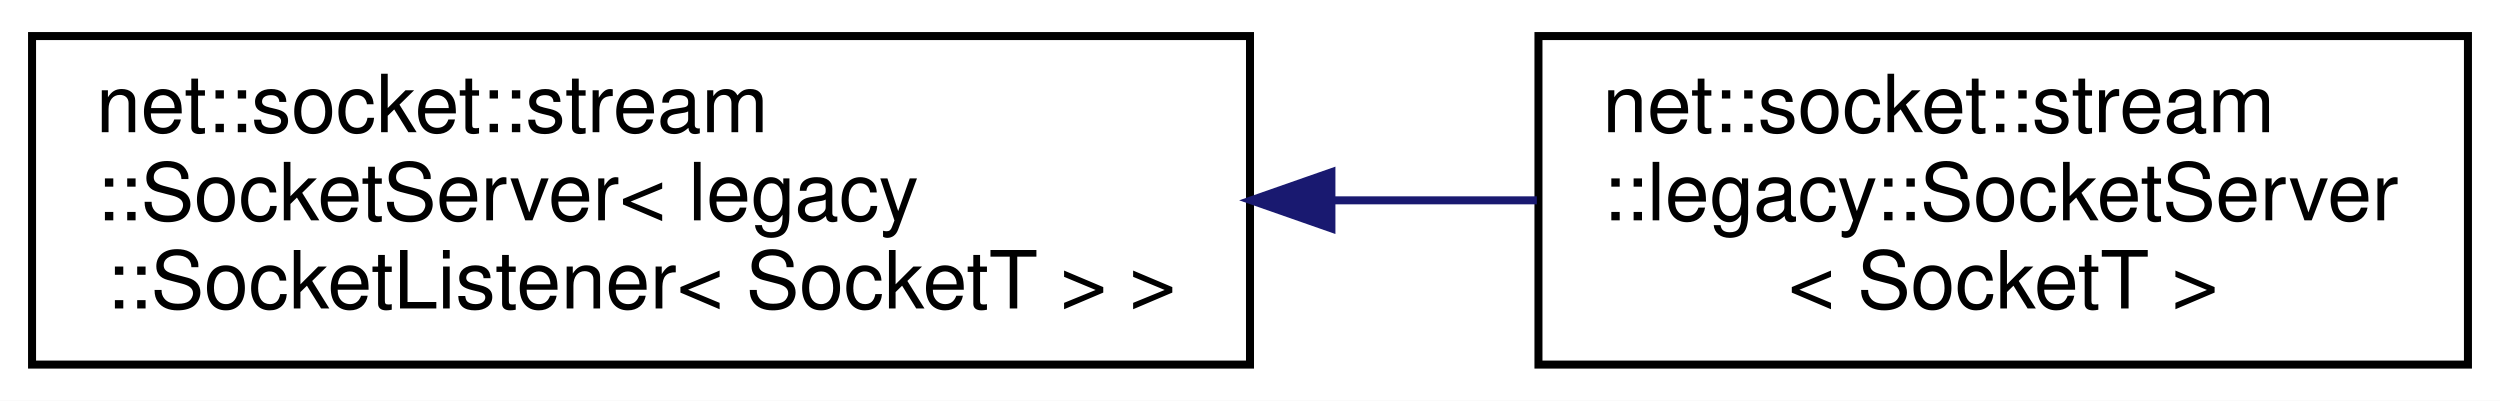
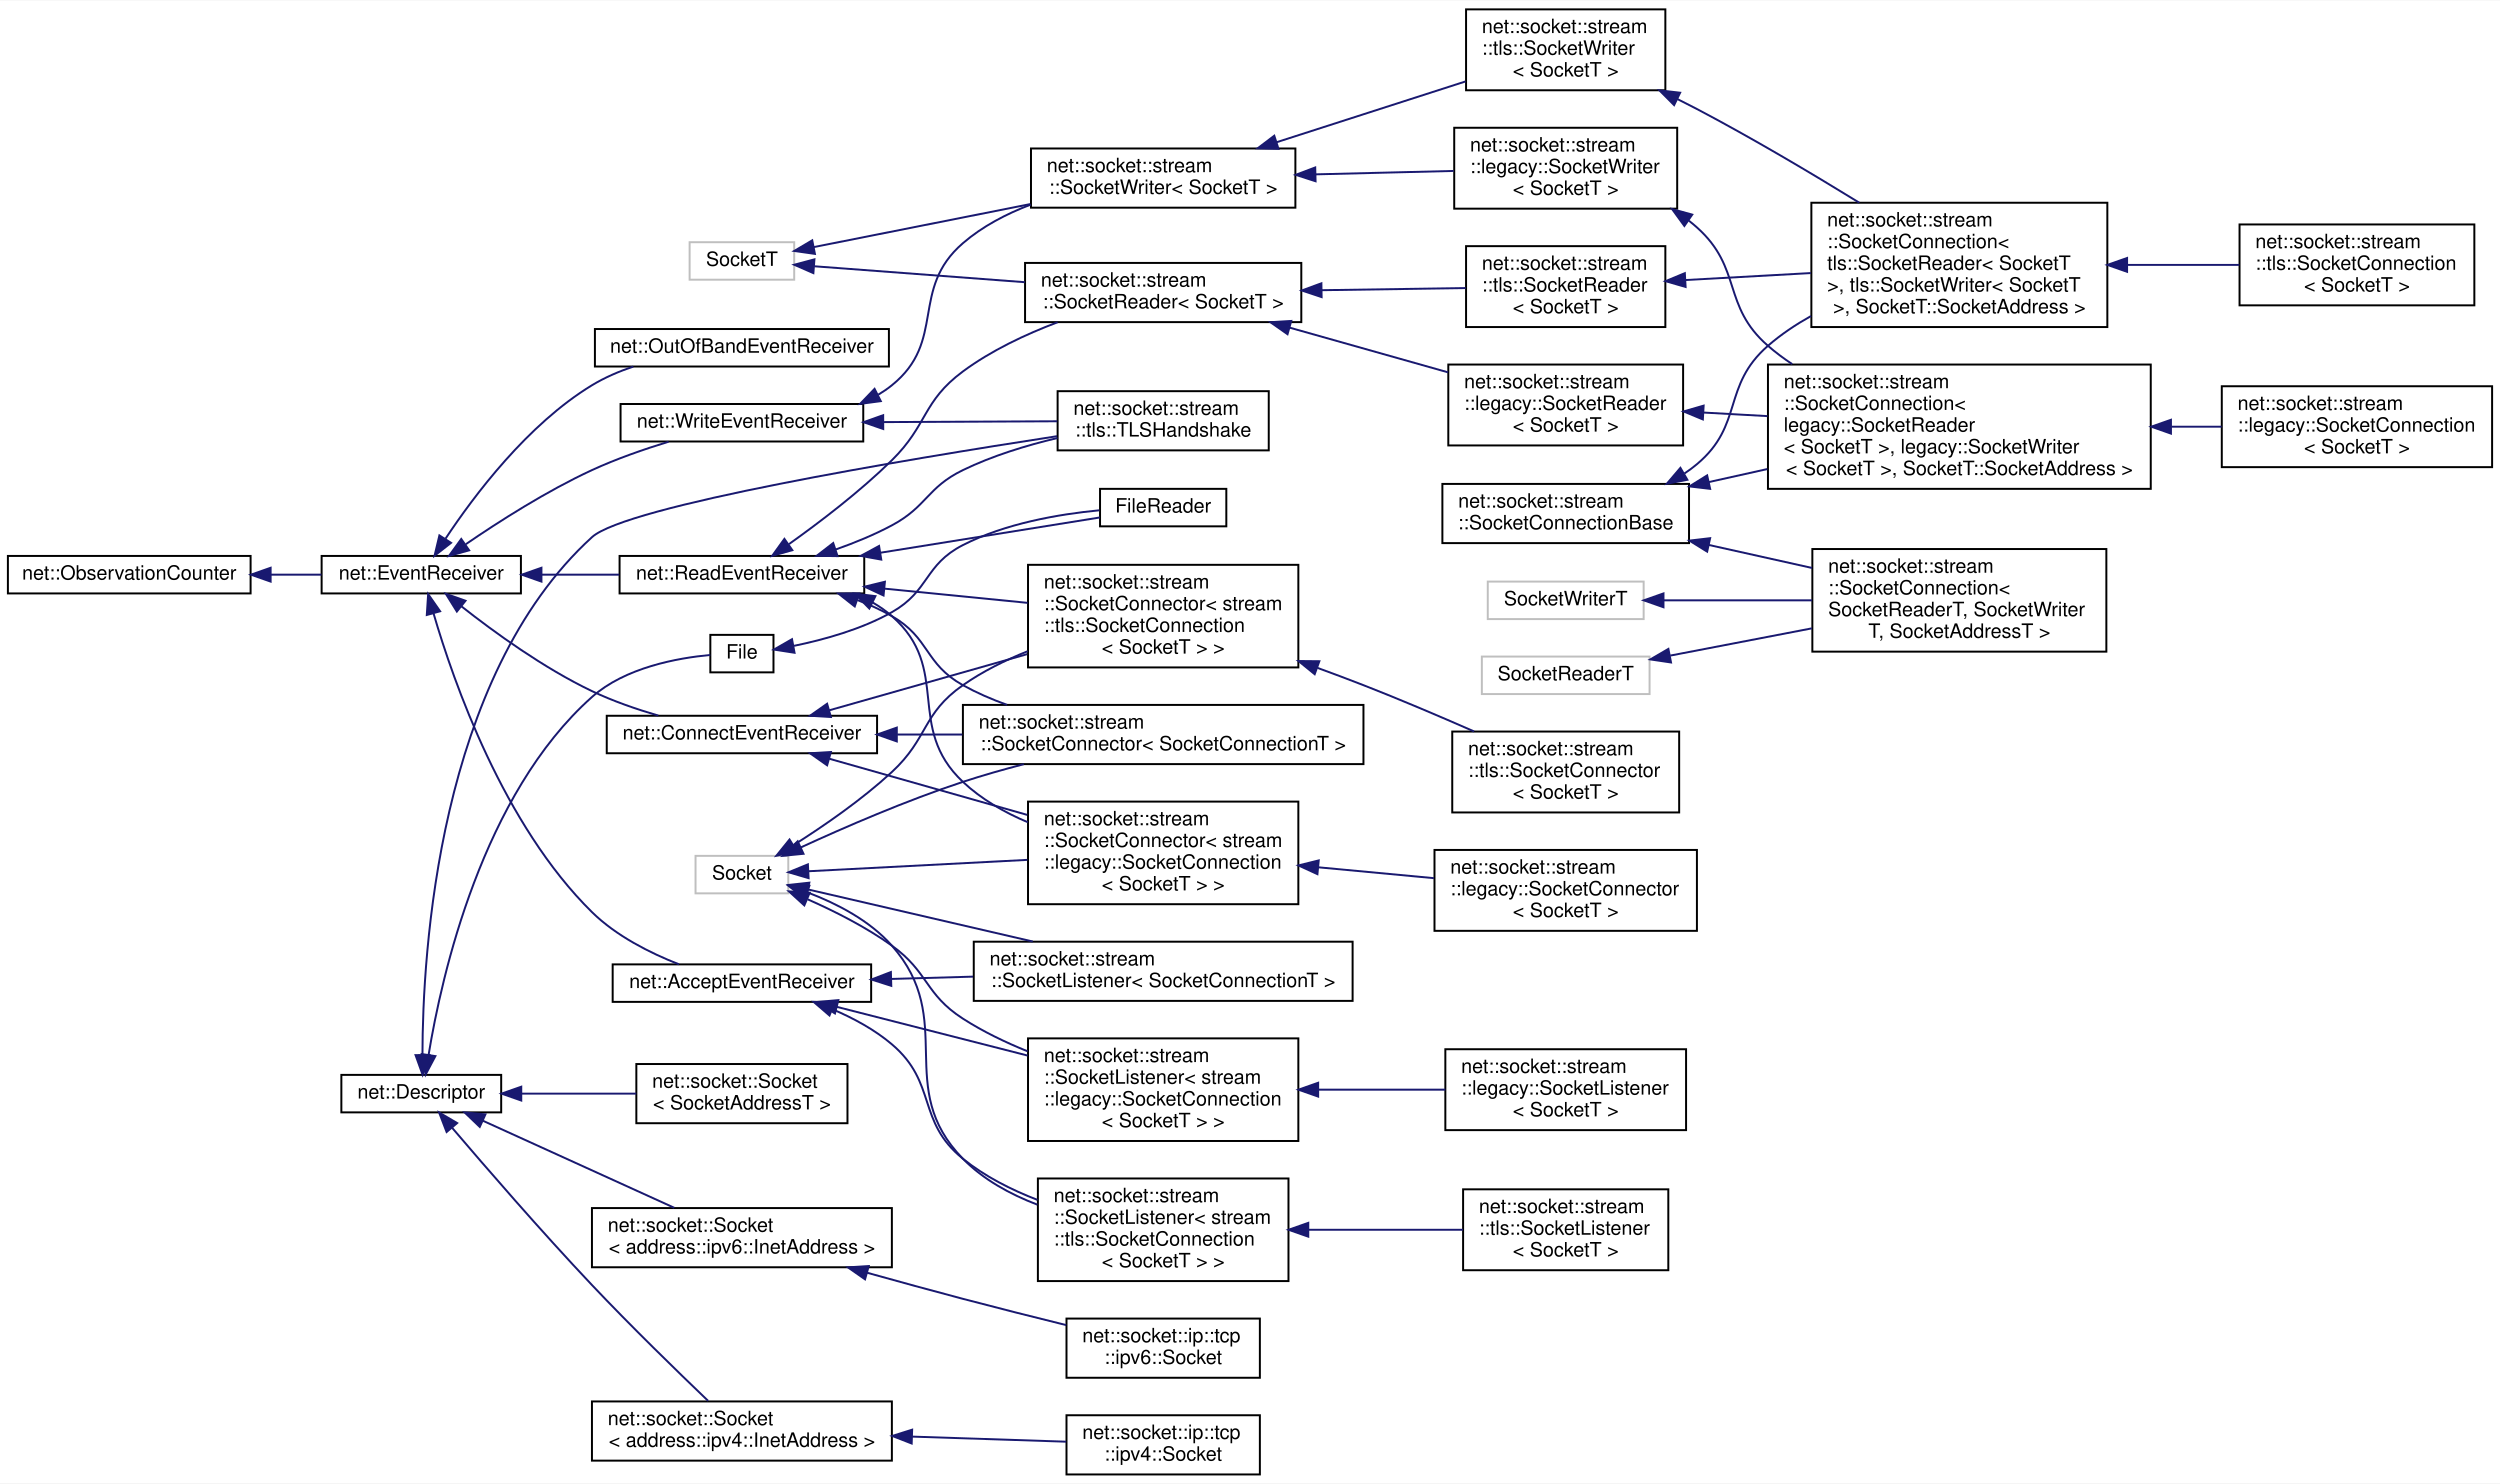
- <svg xmlns="http://www.w3.org/2000/svg" xmlns:xlink="http://www.w3.org/1999/xlink" width="312pt" height="50pt" viewBox="0.00 0.00 312.00 50.00">
-   <g id="graph0" class="graph" transform="scale(1 1) rotate(0) translate(4 46)">
-     <polygon fill="white" stroke="transparent" points="-4,4 -4,-46 308,-46 308,4 -4,4" />
+ <svg xmlns="http://www.w3.org/2000/svg" xmlns:xlink="http://www.w3.org/1999/xlink" width="1267pt" height="752pt" viewBox="0.00 0.00 1267.00 751.50">
+   <g id="graph0" class="graph" transform="scale(1 1) rotate(0) translate(4 747.5)">
+     <polygon fill="white" stroke="transparent" points="-4,4 -4,-747.5 1263,-747.5 1263,4 -4,4" />
    <g id="node1" class="node">
      <g id="a_node1">
-         <a xlink:href="classnet_1_1socket_1_1stream_1_1_socket_server.html" target="_top" xlink:title=" ">
-           <polygon fill="white" stroke="black" points="0,-0.5 0,-41.5 152,-41.5 152,-0.5 0,-0.5" />
-           <text text-anchor="start" x="8" y="-29.5" font-family="Helvetica,sans-Serif" font-size="10.00">net::socket::stream</text>
-           <text text-anchor="start" x="8" y="-18.5" font-family="Helvetica,sans-Serif" font-size="10.00">::SocketServer&lt; legacy</text>
-           <text text-anchor="middle" x="76" y="-7.5" font-family="Helvetica,sans-Serif" font-size="10.00">::SocketListener&lt; SocketT &gt; &gt;</text>
+         <a xlink:href="classnet_1_1_descriptor.html" target="_top" xlink:title=" ">
+           <polygon fill="white" stroke="black" points="169,-184 169,-203 250,-203 250,-184 169,-184" />
+           <text text-anchor="middle" x="209.5" y="-191" font-family="Helvetica,sans-Serif" font-size="10.00">net::Descriptor</text>
        </a>
      </g>
    </g>
    <g id="node2" class="node">
      <g id="a_node2">
-         <a xlink:href="classnet_1_1socket_1_1stream_1_1legacy_1_1_socket_server.html" target="_top" xlink:title=" ">
-           <polygon fill="white" stroke="black" points="188,-0.5 188,-41.5 304,-41.5 304,-0.5 188,-0.5" />
-           <text text-anchor="start" x="196" y="-29.5" font-family="Helvetica,sans-Serif" font-size="10.00">net::socket::stream</text>
-           <text text-anchor="start" x="196" y="-18.5" font-family="Helvetica,sans-Serif" font-size="10.00">::legacy::SocketServer</text>
-           <text text-anchor="middle" x="246" y="-7.5" font-family="Helvetica,sans-Serif" font-size="10.00">&lt; SocketT &gt;</text>
+         <a xlink:href="class_file.html" target="_top" xlink:title=" ">
+           <polygon fill="white" stroke="black" points="356,-407 356,-426 388,-426 388,-407 356,-407" />
+           <text text-anchor="middle" x="372" y="-414" font-family="Helvetica,sans-Serif" font-size="10.00">File</text>
        </a>
      </g>
    </g>
    <g id="edge1" class="edge">
-       <path fill="none" stroke="midnightblue" d="M162.29,-21C170.93,-21 179.56,-21 187.8,-21" />
-       <polygon fill="midnightblue" stroke="midnightblue" points="162.16,-17.5 152.16,-21 162.16,-24.5 162.16,-17.5" />
+       <path fill="none" stroke="midnightblue" d="M213.23,-213.24C219.83,-253.43 240.43,-345.08 296,-394.5 312.83,-409.47 339.37,-414.28 355.95,-415.81" />
+       <polygon fill="midnightblue" stroke="midnightblue" points="216.65,-212.51 211.69,-203.15 209.73,-213.56 216.65,-212.51" />
+     </g>
+     <g id="node4" class="node">
+       <g id="a_node4">
+         <a xlink:href="classnet_1_1socket_1_1_socket.html" target="_top" xlink:title=" ">
+           <polygon fill="white" stroke="black" points="318.5,-178.5 318.5,-208.5 425.5,-208.5 425.5,-178.5 318.5,-178.5" />
+           <text text-anchor="start" x="326.5" y="-196.5" font-family="Helvetica,sans-Serif" font-size="10.00">net::socket::Socket</text>
+           <text text-anchor="middle" x="372" y="-185.5" font-family="Helvetica,sans-Serif" font-size="10.00">&lt; SocketAddressT &gt;</text>
+         </a>
+       </g>
+     </g>
+     <g id="edge3" class="edge">
+       <path fill="none" stroke="midnightblue" d="M260.42,-193.5C278.85,-193.5 299.79,-193.5 318.46,-193.5" />
+       <polygon fill="midnightblue" stroke="midnightblue" points="260.17,-190 250.17,-193.5 260.17,-197 260.17,-190" />
+     </g>
+     <g id="node5" class="node">
+       <g id="a_node5">
+         <a xlink:href="classnet_1_1socket_1_1stream_1_1tls_1_1_t_l_s_handshake.html" target="_top" xlink:title=" ">
+           <polygon fill="white" stroke="black" points="532,-519.5 532,-549.5 639,-549.5 639,-519.5 532,-519.5" />
+           <text text-anchor="start" x="540" y="-537.5" font-family="Helvetica,sans-Serif" font-size="10.00">net::socket::stream</text>
+           <text text-anchor="middle" x="585.5" y="-526.5" font-family="Helvetica,sans-Serif" font-size="10.00">::tls::TLSHandshake</text>
+         </a>
+       </g>
+     </g>
+     <g id="edge4" class="edge">
+       <path fill="none" stroke="midnightblue" d="M210.1,-213.15C210.18,-264.64 217.96,-404.38 296,-475.5 313.29,-491.25 453.28,-514.63 531.72,-526.69" />
+       <polygon fill="midnightblue" stroke="midnightblue" points="213.6,-213.08 210.18,-203.05 206.6,-213.02 213.6,-213.08" />
+     </g>
+     <g id="node6" class="node">
+       <g id="a_node6">
+         <a xlink:href="classnet_1_1socket_1_1_socket.html" target="_top" xlink:title=" ">
+           <polygon fill="white" stroke="black" points="296,-7.5 296,-37.5 448,-37.5 448,-7.5 296,-7.5" />
+           <text text-anchor="start" x="304" y="-25.5" font-family="Helvetica,sans-Serif" font-size="10.00">net::socket::Socket</text>
+           <text text-anchor="middle" x="372" y="-14.5" font-family="Helvetica,sans-Serif" font-size="10.00">&lt; address::ipv4::InetAddress &gt;</text>
+         </a>
+       </g>
+     </g>
+     <g id="edge5" class="edge">
+       <path fill="none" stroke="midnightblue" d="M225.17,-176.14C241.92,-156.48 270.34,-123.64 296,-96.5 315.73,-75.63 339.47,-52.53 354.88,-37.78" />
+       <polygon fill="midnightblue" stroke="midnightblue" points="222.34,-174.05 218.54,-183.94 227.68,-178.58 222.34,-174.05" />
+     </g>
+     <g id="node8" class="node">
+       <g id="a_node8">
+         <a xlink:href="classnet_1_1socket_1_1_socket.html" target="_top" xlink:title=" ">
+           <polygon fill="white" stroke="black" points="296,-105.5 296,-135.5 448,-135.5 448,-105.5 296,-105.5" />
+           <text text-anchor="start" x="304" y="-123.5" font-family="Helvetica,sans-Serif" font-size="10.00">net::socket::Socket</text>
+           <text text-anchor="middle" x="372" y="-112.5" font-family="Helvetica,sans-Serif" font-size="10.00">&lt; address::ipv6::InetAddress &gt;</text>
+         </a>
+       </g>
+     </g>
+     <g id="edge7" class="edge">
+       <path fill="none" stroke="midnightblue" d="M240.67,-179.78C268.31,-167.21 309.15,-148.63 337.73,-135.63" />
+       <polygon fill="midnightblue" stroke="midnightblue" points="239.14,-176.63 231.48,-183.96 242.03,-183 239.14,-176.63" />
+     </g>
+     <g id="node3" class="node">
+       <g id="a_node3">
+         <a xlink:href="class_file_reader.html" target="_top" xlink:title=" ">
+           <polygon fill="white" stroke="black" points="553.5,-481 553.5,-500 617.5,-500 617.5,-481 553.5,-481" />
+           <text text-anchor="middle" x="585.5" y="-488" font-family="Helvetica,sans-Serif" font-size="10.00">FileReader</text>
+         </a>
+       </g>
+     </g>
+     <g id="edge2" class="edge">
+       <path fill="none" stroke="midnightblue" d="M398.38,-420.44C413.49,-423.53 432.66,-428.82 448,-437.5 467.15,-448.34 464.4,-461.5 484,-471.5 505.51,-482.48 532.53,-487.15 553.13,-489.13" />
+       <polygon fill="midnightblue" stroke="midnightblue" points="398.67,-416.93 388.2,-418.55 397.39,-423.81 398.67,-416.93" />
+     </g>
+     <g id="node7" class="node">
+       <g id="a_node7">
+         <a xlink:href="classnet_1_1socket_1_1ip_1_1tcp_1_1ipv4_1_1_socket.html" target="_top" xlink:title=" ">
+           <polygon fill="white" stroke="black" points="536.5,-0.5 536.5,-30.5 634.5,-30.5 634.5,-0.5 536.5,-0.5" />
+           <text text-anchor="start" x="544.5" y="-18.5" font-family="Helvetica,sans-Serif" font-size="10.00">net::socket::ip::tcp</text>
+           <text text-anchor="middle" x="585.5" y="-7.5" font-family="Helvetica,sans-Serif" font-size="10.00">::ipv4::Socket</text>
+         </a>
+       </g>
+     </g>
+     <g id="edge6" class="edge">
+       <path fill="none" stroke="midnightblue" d="M458.25,-19.68C484.83,-18.8 513.2,-17.86 536.31,-17.1" />
+       <polygon fill="midnightblue" stroke="midnightblue" points="458.04,-16.18 448.16,-20.01 458.27,-23.18 458.04,-16.18" />
+     </g>
+     <g id="node9" class="node">
+       <g id="a_node9">
+         <a xlink:href="classnet_1_1socket_1_1ip_1_1tcp_1_1ipv6_1_1_socket.html" target="_top" xlink:title=" ">
+           <polygon fill="white" stroke="black" points="536.5,-49.5 536.5,-79.5 634.5,-79.5 634.5,-49.5 536.5,-49.5" />
+           <text text-anchor="start" x="544.5" y="-67.5" font-family="Helvetica,sans-Serif" font-size="10.00">net::socket::ip::tcp</text>
+           <text text-anchor="middle" x="585.5" y="-56.5" font-family="Helvetica,sans-Serif" font-size="10.00">::ipv6::Socket</text>
+         </a>
+       </g>
+     </g>
+     <g id="edge8" class="edge">
+       <path fill="none" stroke="midnightblue" d="M435.39,-102.74C451.23,-98.32 468.22,-93.67 484,-89.5 501.04,-85 519.76,-80.29 536.38,-76.18" />
+       <polygon fill="midnightblue" stroke="midnightblue" points="434.4,-99.38 425.71,-105.45 436.28,-106.12 434.4,-99.38" />
+     </g>
+     <g id="node10" class="node">
+       <g id="a_node10">
+         <a xlink:href="classnet_1_1_observation_counter.html" target="_top" xlink:title=" ">
+           <polygon fill="white" stroke="black" points="0,-447 0,-466 123,-466 123,-447 0,-447" />
+           <text text-anchor="middle" x="61.5" y="-454" font-family="Helvetica,sans-Serif" font-size="10.00">net::ObservationCounter</text>
+         </a>
+       </g>
+     </g>
+     <g id="node11" class="node">
+       <g id="a_node11">
+         <a xlink:href="classnet_1_1_event_receiver.html" target="_top" xlink:title=" ">
+           <polygon fill="white" stroke="black" points="159,-447 159,-466 260,-466 260,-447 159,-447" />
+           <text text-anchor="middle" x="209.5" y="-454" font-family="Helvetica,sans-Serif" font-size="10.00">net::EventReceiver</text>
+         </a>
+       </g>
+     </g>
+     <g id="edge9" class="edge">
+       <path fill="none" stroke="midnightblue" d="M133.27,-456.5C141.94,-456.5 150.65,-456.5 158.91,-456.5" />
+       <polygon fill="midnightblue" stroke="midnightblue" points="133.15,-453 123.15,-456.5 133.15,-460 133.15,-453" />
+     </g>
+     <g id="node12" class="node">
+       <g id="a_node12">
+         <a xlink:href="classnet_1_1_accept_event_receiver.html" target="_top" xlink:title=" ">
+           <polygon fill="white" stroke="black" points="306.5,-240 306.5,-259 437.5,-259 437.5,-240 306.5,-240" />
+           <text text-anchor="middle" x="372" y="-247" font-family="Helvetica,sans-Serif" font-size="10.00">net::AcceptEventReceiver</text>
+         </a>
+       </g>
+     </g>
+     <g id="edge10" class="edge">
+       <path fill="none" stroke="midnightblue" d="M215.74,-436.8C225.86,-402.11 251.17,-329.61 296,-285.5 308.25,-273.45 325.32,-264.82 340.08,-259.04" />
+       <polygon fill="midnightblue" stroke="midnightblue" points="212.3,-436.08 212.98,-446.66 219.04,-437.97 212.3,-436.08" />
+     </g>
+     <g id="node18" class="node">
+       <g id="a_node18">
+         <a xlink:href="classnet_1_1_connect_event_receiver.html" target="_top" xlink:title=" ">
+           <polygon fill="white" stroke="black" points="303.5,-366 303.5,-385 440.5,-385 440.5,-366 303.5,-366" />
+           <text text-anchor="middle" x="372" y="-373" font-family="Helvetica,sans-Serif" font-size="10.00">net::ConnectEventReceiver</text>
+         </a>
+       </g>
+     </g>
+     <g id="edge16" class="edge">
+       <path fill="none" stroke="midnightblue" d="M229.82,-440.48C246.46,-427.36 271.6,-409.13 296,-397.5 306.53,-392.48 318.46,-388.35 329.64,-385.08" />
+       <polygon fill="midnightblue" stroke="midnightblue" points="227.54,-437.82 221.94,-446.82 231.92,-443.28 227.54,-437.82" />
+     </g>
+     <g id="node24" class="node">
+       <g id="a_node24">
+         <a xlink:href="classnet_1_1_out_of_band_event_receiver.html" target="_top" xlink:title=" ">
+           <polygon fill="white" stroke="black" points="297.5,-562 297.5,-581 446.5,-581 446.5,-562 297.5,-562" />
+           <text text-anchor="middle" x="372" y="-569" font-family="Helvetica,sans-Serif" font-size="10.00">net::OutOfBandEventReceiver</text>
+         </a>
+       </g>
+     </g>
+     <g id="edge22" class="edge">
+       <path fill="none" stroke="midnightblue" d="M221.8,-474.77C236.27,-496.63 263.43,-532.72 296,-552.5 302.43,-556.4 309.64,-559.51 316.97,-561.98" />
+       <polygon fill="midnightblue" stroke="midnightblue" points="224.58,-472.63 216.23,-466.11 218.69,-476.41 224.58,-472.63" />
+     </g>
+     <g id="node25" class="node">
+       <g id="a_node25">
+         <a xlink:href="classnet_1_1_read_event_receiver.html" target="_top" xlink:title=" ">
+           <polygon fill="white" stroke="black" points="310,-447 310,-466 434,-466 434,-447 310,-447" />
+           <text text-anchor="middle" x="372" y="-454" font-family="Helvetica,sans-Serif" font-size="10.00">net::ReadEventReceiver</text>
+         </a>
+       </g>
+     </g>
+     <g id="edge23" class="edge">
+       <path fill="none" stroke="midnightblue" d="M270.52,-456.5C283.36,-456.5 296.94,-456.5 309.82,-456.5" />
+       <polygon fill="midnightblue" stroke="midnightblue" points="270.4,-453 260.4,-456.5 270.4,-460 270.4,-453" />
+     </g>
+     <g id="node33" class="node">
+       <g id="a_node33">
+         <a xlink:href="classnet_1_1_write_event_receiver.html" target="_top" xlink:title=" ">
+           <polygon fill="white" stroke="black" points="310.5,-524 310.5,-543 433.5,-543 433.5,-524 310.5,-524" />
+           <text text-anchor="middle" x="372" y="-531" font-family="Helvetica,sans-Serif" font-size="10.00">net::WriteEventReceiver</text>
+         </a>
+       </g>
+     </g>
+     <g id="edge36" class="edge">
+       <path fill="none" stroke="midnightblue" d="M232.07,-471.94C248.87,-483.45 273.12,-498.94 296,-509.5 308.29,-515.17 322.29,-520.04 334.84,-523.89" />
+       <polygon fill="midnightblue" stroke="midnightblue" points="233.76,-468.85 223.55,-466.01 229.76,-474.6 233.76,-468.85" />
+     </g>
+     <g id="node13" class="node">
+       <g id="a_node13">
+         <a xlink:href="classnet_1_1socket_1_1stream_1_1_socket_listener.html" target="_top" xlink:title=" ">
+           <polygon fill="white" stroke="black" points="489.5,-240.5 489.5,-270.5 681.5,-270.5 681.5,-240.5 489.5,-240.5" />
+           <text text-anchor="start" x="497.5" y="-258.5" font-family="Helvetica,sans-Serif" font-size="10.00">net::socket::stream</text>
+           <text text-anchor="middle" x="585.5" y="-247.5" font-family="Helvetica,sans-Serif" font-size="10.00">::SocketListener&lt; SocketConnectionT &gt;</text>
+         </a>
+       </g>
+     </g>
+     <g id="edge11" class="edge">
+       <path fill="none" stroke="midnightblue" d="M447.7,-251.62C461.11,-252 475.25,-252.4 489.14,-252.79" />
+       <polygon fill="midnightblue" stroke="midnightblue" points="447.7,-248.12 437.61,-251.33 447.5,-255.12 447.7,-248.12" />
+     </g>
+     <g id="node14" class="node">
+       <g id="a_node14">
+         <a xlink:href="classnet_1_1socket_1_1stream_1_1_socket_listener.html" target="_top" xlink:title=" ">
+           <polygon fill="white" stroke="black" points="517,-169.5 517,-221.5 654,-221.5 654,-169.5 517,-169.5" />
+           <text text-anchor="start" x="525" y="-209.5" font-family="Helvetica,sans-Serif" font-size="10.00">net::socket::stream</text>
+           <text text-anchor="start" x="525" y="-198.5" font-family="Helvetica,sans-Serif" font-size="10.00">::SocketListener&lt; stream</text>
+           <text text-anchor="start" x="525" y="-187.5" font-family="Helvetica,sans-Serif" font-size="10.00">::legacy::SocketConnection</text>
+           <text text-anchor="middle" x="585.5" y="-176.5" font-family="Helvetica,sans-Serif" font-size="10.00">&lt; SocketT &gt; &gt;</text>
+         </a>
+       </g>
+     </g>
+     <g id="edge12" class="edge">
+       <path fill="none" stroke="midnightblue" d="M420.02,-237.49C448.48,-230.23 485.24,-220.84 516.79,-212.79" />
+       <polygon fill="midnightblue" stroke="midnightblue" points="419.15,-234.11 410.33,-239.97 420.88,-240.89 419.15,-234.11" />
+     </g>
+     <g id="node16" class="node">
+       <g id="a_node16">
+         <a xlink:href="classnet_1_1socket_1_1stream_1_1_socket_listener.html" target="_top" xlink:title=" ">
+           <polygon fill="white" stroke="black" points="522,-98.5 522,-150.5 649,-150.5 649,-98.5 522,-98.5" />
+           <text text-anchor="start" x="530" y="-138.5" font-family="Helvetica,sans-Serif" font-size="10.00">net::socket::stream</text>
+           <text text-anchor="start" x="530" y="-127.5" font-family="Helvetica,sans-Serif" font-size="10.00">::SocketListener&lt; stream</text>
+           <text text-anchor="start" x="530" y="-116.5" font-family="Helvetica,sans-Serif" font-size="10.00">::tls::SocketConnection</text>
+           <text text-anchor="middle" x="585.5" y="-105.5" font-family="Helvetica,sans-Serif" font-size="10.00">&lt; SocketT &gt; &gt;</text>
+         </a>
+       </g>
+     </g>
+     <g id="edge14" class="edge">
+       <path fill="none" stroke="midnightblue" d="M417.97,-236.22C428.55,-231.72 439.28,-225.9 448,-218.5 471.13,-198.87 460.4,-179.57 484,-160.5 495.03,-151.59 508.44,-144.79 521.82,-139.63" />
+       <polygon fill="midnightblue" stroke="midnightblue" points="416.38,-233.09 408.34,-240 418.93,-239.6 416.38,-233.09" />
+     </g>
+     <g id="node15" class="node">
+       <g id="a_node15">
+         <a xlink:href="classnet_1_1socket_1_1stream_1_1legacy_1_1_socket_listener.html" target="_top" xlink:title=" ">
+           <polygon fill="white" stroke="black" points="728.5,-175 728.5,-216 850.5,-216 850.5,-175 728.5,-175" />
+           <text text-anchor="start" x="736.5" y="-204" font-family="Helvetica,sans-Serif" font-size="10.00">net::socket::stream</text>
+           <text text-anchor="start" x="736.5" y="-193" font-family="Helvetica,sans-Serif" font-size="10.00">::legacy::SocketListener</text>
+           <text text-anchor="middle" x="789.5" y="-182" font-family="Helvetica,sans-Serif" font-size="10.00">&lt; SocketT &gt;</text>
+         </a>
+       </g>
+     </g>
+     <g id="edge13" class="edge">
+       <path fill="none" stroke="midnightblue" d="M664.07,-195.5C685.43,-195.5 708.28,-195.5 728.49,-195.5" />
+       <polygon fill="midnightblue" stroke="midnightblue" points="664.04,-192 654.04,-195.5 664.04,-199 664.04,-192" />
+     </g>
+     <g id="node17" class="node">
+       <g id="a_node17">
+         <a xlink:href="classnet_1_1socket_1_1stream_1_1tls_1_1_socket_listener.html" target="_top" xlink:title=" ">
+           <polygon fill="white" stroke="black" points="737.5,-104 737.5,-145 841.5,-145 841.5,-104 737.5,-104" />
+           <text text-anchor="start" x="745.5" y="-133" font-family="Helvetica,sans-Serif" font-size="10.00">net::socket::stream</text>
+           <text text-anchor="start" x="745.5" y="-122" font-family="Helvetica,sans-Serif" font-size="10.00">::tls::SocketListener</text>
+           <text text-anchor="middle" x="789.5" y="-111" font-family="Helvetica,sans-Serif" font-size="10.00">&lt; SocketT &gt;</text>
+         </a>
+       </g>
+     </g>
+     <g id="edge15" class="edge">
+       <path fill="none" stroke="midnightblue" d="M659.19,-124.5C685.1,-124.5 713.72,-124.5 737.43,-124.5" />
+       <polygon fill="midnightblue" stroke="midnightblue" points="659.03,-121 649.03,-124.5 659.03,-128 659.03,-121" />
+     </g>
+     <g id="node19" class="node">
+       <g id="a_node19">
+         <a xlink:href="classnet_1_1socket_1_1stream_1_1_socket_connector.html" target="_top" xlink:title=" ">
+           <polygon fill="white" stroke="black" points="484,-360.5 484,-390.5 687,-390.5 687,-360.5 484,-360.5" />
+           <text text-anchor="start" x="492" y="-378.5" font-family="Helvetica,sans-Serif" font-size="10.00">net::socket::stream</text>
+           <text text-anchor="middle" x="585.5" y="-367.5" font-family="Helvetica,sans-Serif" font-size="10.00">::SocketConnector&lt; SocketConnectionT &gt;</text>
+         </a>
+       </g>
+     </g>
+     <g id="edge17" class="edge">
+       <path fill="none" stroke="midnightblue" d="M450.67,-375.5C461.44,-375.5 472.62,-375.5 483.72,-375.5" />
+       <polygon fill="midnightblue" stroke="midnightblue" points="450.5,-372 440.5,-375.5 450.5,-379 450.5,-372" />
+     </g>
+     <g id="node20" class="node">
+       <g id="a_node20">
+         <a xlink:href="classnet_1_1socket_1_1stream_1_1_socket_connector.html" target="_top" xlink:title=" ">
+           <polygon fill="white" stroke="black" points="517,-289.5 517,-341.5 654,-341.5 654,-289.5 517,-289.5" />
+           <text text-anchor="start" x="525" y="-329.5" font-family="Helvetica,sans-Serif" font-size="10.00">net::socket::stream</text>
+           <text text-anchor="start" x="525" y="-318.5" font-family="Helvetica,sans-Serif" font-size="10.00">::SocketConnector&lt; stream</text>
+           <text text-anchor="start" x="525" y="-307.5" font-family="Helvetica,sans-Serif" font-size="10.00">::legacy::SocketConnection</text>
+           <text text-anchor="middle" x="585.5" y="-296.5" font-family="Helvetica,sans-Serif" font-size="10.00">&lt; SocketT &gt; &gt;</text>
+         </a>
+       </g>
+     </g>
+     <g id="edge18" class="edge">
+       <path fill="none" stroke="midnightblue" d="M416.29,-363.22C445.14,-355.03 483.67,-344.11 516.57,-334.77" />
+       <polygon fill="midnightblue" stroke="midnightblue" points="415.18,-359.9 406.51,-365.99 417.09,-366.63 415.18,-359.9" />
+     </g>
+     <g id="node22" class="node">
+       <g id="a_node22">
+         <a xlink:href="classnet_1_1socket_1_1stream_1_1_socket_connector.html" target="_top" xlink:title=" ">
+           <polygon fill="white" stroke="black" points="517,-409.5 517,-461.5 654,-461.5 654,-409.5 517,-409.5" />
+           <text text-anchor="start" x="525" y="-449.5" font-family="Helvetica,sans-Serif" font-size="10.00">net::socket::stream</text>
+           <text text-anchor="start" x="525" y="-438.5" font-family="Helvetica,sans-Serif" font-size="10.00">::SocketConnector&lt; stream</text>
+           <text text-anchor="start" x="525" y="-427.5" font-family="Helvetica,sans-Serif" font-size="10.00">::tls::SocketConnection</text>
+           <text text-anchor="middle" x="585.5" y="-416.5" font-family="Helvetica,sans-Serif" font-size="10.00">&lt; SocketT &gt; &gt;</text>
+         </a>
+       </g>
+     </g>
+     <g id="edge20" class="edge">
+       <path fill="none" stroke="midnightblue" d="M416.29,-387.78C445.14,-395.97 483.67,-406.89 516.57,-416.23" />
+       <polygon fill="midnightblue" stroke="midnightblue" points="417.09,-384.37 406.51,-385.01 415.18,-391.1 417.09,-384.37" />
+     </g>
+     <g id="node21" class="node">
+       <g id="a_node21">
+         <a xlink:href="classnet_1_1socket_1_1stream_1_1legacy_1_1_socket_connector.html" target="_top" xlink:title=" ">
+           <polygon fill="white" stroke="black" points="723,-276 723,-317 856,-317 856,-276 723,-276" />
+           <text text-anchor="start" x="731" y="-305" font-family="Helvetica,sans-Serif" font-size="10.00">net::socket::stream</text>
+           <text text-anchor="start" x="731" y="-294" font-family="Helvetica,sans-Serif" font-size="10.00">::legacy::SocketConnector</text>
+           <text text-anchor="middle" x="789.5" y="-283" font-family="Helvetica,sans-Serif" font-size="10.00">&lt; SocketT &gt;</text>
+         </a>
+       </g>
+     </g>
+     <g id="edge19" class="edge">
+       <path fill="none" stroke="midnightblue" d="M664.04,-308.21C683.41,-306.38 704,-304.45 722.73,-302.69" />
+       <polygon fill="midnightblue" stroke="midnightblue" points="663.67,-304.73 654.04,-309.15 664.33,-311.69 663.67,-304.73" />
+     </g>
+     <g id="node23" class="node">
+       <g id="a_node23">
+         <a xlink:href="classnet_1_1socket_1_1stream_1_1tls_1_1_socket_connector.html" target="_top" xlink:title=" ">
+           <polygon fill="white" stroke="black" points="732,-336 732,-377 847,-377 847,-336 732,-336" />
+           <text text-anchor="start" x="740" y="-365" font-family="Helvetica,sans-Serif" font-size="10.00">net::socket::stream</text>
+           <text text-anchor="start" x="740" y="-354" font-family="Helvetica,sans-Serif" font-size="10.00">::tls::SocketConnector</text>
+           <text text-anchor="middle" x="789.5" y="-343" font-family="Helvetica,sans-Serif" font-size="10.00">&lt; SocketT &gt;</text>
+         </a>
+       </g>
+     </g>
+     <g id="edge21" class="edge">
+       <path fill="none" stroke="midnightblue" d="M663.68,-409.27C671.59,-406.39 679.47,-403.44 687,-400.5 705.52,-393.27 725.65,-384.7 743.07,-377.05" />
+       <polygon fill="midnightblue" stroke="midnightblue" points="662.28,-406.06 654.06,-412.74 664.65,-412.64 662.28,-406.06" />
+     </g>
+     <g id="edge24" class="edge">
+       <path fill="none" stroke="midnightblue" d="M442.08,-467.61C479.64,-473.64 524.25,-480.81 553.4,-485.5" />
+       <polygon fill="midnightblue" stroke="midnightblue" points="442.62,-464.15 432.2,-466.02 441.51,-471.06 442.62,-464.15" />
+     </g>
+     <g id="edge33" class="edge">
+       <path fill="none" stroke="midnightblue" d="M419.44,-469.24C429.14,-472.65 439.11,-476.74 448,-481.5 465.87,-491.06 465.77,-500.64 484,-509.5 498.88,-516.73 516.04,-521.99 531.93,-525.77" />
+       <polygon fill="midnightblue" stroke="midnightblue" points="420.48,-465.9 409.89,-466.06 418.27,-472.54 420.48,-465.9" />
+     </g>
+     <g id="edge25" class="edge">
+       <path fill="none" stroke="midnightblue" d="M430.49,-443.64C436.58,-441.34 442.54,-438.64 448,-435.5 467.34,-424.37 464.5,-411.35 484,-400.5 490.99,-396.61 498.59,-393.32 506.37,-390.53" />
+       <polygon fill="midnightblue" stroke="midnightblue" points="429.18,-440.39 420.86,-446.95 431.45,-447.01 429.18,-440.39" />
+     </g>
+     <g id="edge34" class="edge">
+       <path fill="none" stroke="midnightblue" d="M438.18,-442.45C441.69,-440.44 445,-438.13 448,-435.5 478.55,-408.73 454.42,-379.33 484,-351.5 493.31,-342.74 504.91,-336.08 516.88,-331.04" />
+       <polygon fill="midnightblue" stroke="midnightblue" points="436.57,-439.35 429.14,-446.9 439.66,-445.63 436.57,-439.35" />
+     </g>
+     <g id="edge35" class="edge">
+       <path fill="none" stroke="midnightblue" d="M444.38,-449.41C467.77,-447.09 493.68,-444.52 516.79,-442.22" />
+       <polygon fill="midnightblue" stroke="midnightblue" points="443.78,-445.95 434.17,-450.43 444.47,-452.92 443.78,-445.95" />
+     </g>
+     <g id="node26" class="node">
+       <g id="a_node26">
+         <a xlink:href="classnet_1_1socket_1_1stream_1_1_socket_reader.html" target="_top" xlink:title=" ">
+           <polygon fill="white" stroke="black" points="515.5,-584.5 515.5,-614.5 655.5,-614.5 655.5,-584.5 515.5,-584.5" />
+           <text text-anchor="start" x="523.5" y="-602.5" font-family="Helvetica,sans-Serif" font-size="10.00">net::socket::stream</text>
+           <text text-anchor="middle" x="585.5" y="-591.5" font-family="Helvetica,sans-Serif" font-size="10.00">::SocketReader&lt; SocketT &gt;</text>
+         </a>
+       </g>
+     </g>
+     <g id="edge26" class="edge">
+       <path fill="none" stroke="midnightblue" d="M395.82,-471.97C411.3,-482.98 431.81,-498.58 448,-514.5 466.26,-532.46 463.42,-544.26 484,-559.5 498.26,-570.06 515.69,-578.28 532,-584.44" />
+       <polygon fill="midnightblue" stroke="midnightblue" points="397.55,-468.92 387.35,-466.06 393.54,-474.65 397.55,-468.92" />
+     </g>
+     <g id="node27" class="node">
+       <g id="a_node27">
+         <a xlink:href="classnet_1_1socket_1_1stream_1_1legacy_1_1_socket_reader.html" target="_top" xlink:title=" ">
+           <polygon fill="white" stroke="black" points="730,-522 730,-563 849,-563 849,-522 730,-522" />
+           <text text-anchor="start" x="738" y="-551" font-family="Helvetica,sans-Serif" font-size="10.00">net::socket::stream</text>
+           <text text-anchor="start" x="738" y="-540" font-family="Helvetica,sans-Serif" font-size="10.00">::legacy::SocketReader</text>
+           <text text-anchor="middle" x="789.5" y="-529" font-family="Helvetica,sans-Serif" font-size="10.00">&lt; SocketT &gt;</text>
+         </a>
+       </g>
+     </g>
+     <g id="edge27" class="edge">
+       <path fill="none" stroke="midnightblue" d="M649.47,-581.73C675.15,-574.48 704.67,-566.15 729.88,-559.04" />
+       <polygon fill="midnightblue" stroke="midnightblue" points="648.51,-578.37 639.84,-584.45 650.41,-585.1 648.51,-578.37" />
+     </g>
+     <g id="node30" class="node">
+       <g id="a_node30">
+         <a xlink:href="classnet_1_1socket_1_1stream_1_1tls_1_1_socket_reader.html" target="_top" xlink:title=" ">
+           <polygon fill="white" stroke="black" points="739,-582 739,-623 840,-623 840,-582 739,-582" />
+           <text text-anchor="start" x="747" y="-611" font-family="Helvetica,sans-Serif" font-size="10.00">net::socket::stream</text>
+           <text text-anchor="start" x="747" y="-600" font-family="Helvetica,sans-Serif" font-size="10.00">::tls::SocketReader</text>
+           <text text-anchor="middle" x="789.5" y="-589" font-family="Helvetica,sans-Serif" font-size="10.00">&lt; SocketT &gt;</text>
+         </a>
+       </g>
+     </g>
+     <g id="edge30" class="edge">
+       <path fill="none" stroke="midnightblue" d="M665.79,-600.68C690.39,-601.04 716.8,-601.44 738.8,-601.76" />
+       <polygon fill="midnightblue" stroke="midnightblue" points="665.79,-597.18 655.73,-600.53 665.68,-604.18 665.79,-597.18" />
+     </g>
+     <g id="node28" class="node">
+       <g id="a_node28">
+         <a xlink:href="classnet_1_1socket_1_1stream_1_1_socket_connection.html" target="_top" xlink:title=" ">
+           <polygon fill="white" stroke="black" points="892,-500 892,-563 1086,-563 1086,-500 892,-500" />
+           <text text-anchor="start" x="900" y="-551" font-family="Helvetica,sans-Serif" font-size="10.00">net::socket::stream</text>
+           <text text-anchor="start" x="900" y="-540" font-family="Helvetica,sans-Serif" font-size="10.00">::SocketConnection&lt;</text>
+           <text text-anchor="start" x="900" y="-529" font-family="Helvetica,sans-Serif" font-size="10.00"> legacy::SocketReader</text>
+           <text text-anchor="start" x="900" y="-518" font-family="Helvetica,sans-Serif" font-size="10.00">&lt; SocketT &gt;, legacy::SocketWriter</text>
+           <text text-anchor="middle" x="989" y="-507" font-family="Helvetica,sans-Serif" font-size="10.00">&lt; SocketT &gt;, SocketT::SocketAddress &gt;</text>
+         </a>
+       </g>
+     </g>
+     <g id="edge28" class="edge">
+       <path fill="none" stroke="midnightblue" d="M859.49,-538.66C869.94,-538.08 880.88,-537.47 891.77,-536.86" />
+       <polygon fill="midnightblue" stroke="midnightblue" points="859.01,-535.18 849.22,-539.23 859.4,-542.17 859.01,-535.18" />
+     </g>
+     <g id="node29" class="node">
+       <g id="a_node29">
+         <a xlink:href="classnet_1_1socket_1_1stream_1_1legacy_1_1_socket_connection.html" target="_top" xlink:title=" ">
+           <polygon fill="white" stroke="black" points="1122,-511 1122,-552 1259,-552 1259,-511 1122,-511" />
+           <text text-anchor="start" x="1130" y="-540" font-family="Helvetica,sans-Serif" font-size="10.00">net::socket::stream</text>
+           <text text-anchor="start" x="1130" y="-529" font-family="Helvetica,sans-Serif" font-size="10.00">::legacy::SocketConnection</text>
+           <text text-anchor="middle" x="1190.5" y="-518" font-family="Helvetica,sans-Serif" font-size="10.00">&lt; SocketT &gt;</text>
+         </a>
+       </g>
+     </g>
+     <g id="edge29" class="edge">
+       <path fill="none" stroke="midnightblue" d="M1096.42,-531.5C1105.07,-531.5 1113.66,-531.5 1121.91,-531.5" />
+       <polygon fill="midnightblue" stroke="midnightblue" points="1096.24,-528 1086.24,-531.5 1096.24,-535 1096.24,-528" />
+     </g>
+     <g id="node31" class="node">
+       <g id="a_node31">
+         <a xlink:href="classnet_1_1socket_1_1stream_1_1_socket_connection.html" target="_top" xlink:title=" ">
+           <polygon fill="white" stroke="black" points="914,-582 914,-645 1064,-645 1064,-582 914,-582" />
+           <text text-anchor="start" x="922" y="-633" font-family="Helvetica,sans-Serif" font-size="10.00">net::socket::stream</text>
+           <text text-anchor="start" x="922" y="-622" font-family="Helvetica,sans-Serif" font-size="10.00">::SocketConnection&lt;</text>
+           <text text-anchor="start" x="922" y="-611" font-family="Helvetica,sans-Serif" font-size="10.00"> tls::SocketReader&lt; SocketT</text>
+           <text text-anchor="start" x="922" y="-600" font-family="Helvetica,sans-Serif" font-size="10.00"> &gt;, tls::SocketWriter&lt; SocketT</text>
+           <text text-anchor="middle" x="989" y="-589" font-family="Helvetica,sans-Serif" font-size="10.00"> &gt;, SocketT::SocketAddress &gt;</text>
+         </a>
+       </g>
+     </g>
+     <g id="edge31" class="edge">
+       <path fill="none" stroke="midnightblue" d="M850.28,-605.83C870.26,-606.94 892.78,-608.2 913.73,-609.36" />
+       <polygon fill="midnightblue" stroke="midnightblue" points="850.26,-602.32 840.08,-605.26 849.87,-609.31 850.26,-602.32" />
+     </g>
+     <g id="node32" class="node">
+       <g id="a_node32">
+         <a xlink:href="classnet_1_1socket_1_1stream_1_1tls_1_1_socket_connection.html" target="_top" xlink:title=" ">
+           <polygon fill="white" stroke="black" points="1131,-593 1131,-634 1250,-634 1250,-593 1131,-593" />
+           <text text-anchor="start" x="1139" y="-622" font-family="Helvetica,sans-Serif" font-size="10.00">net::socket::stream</text>
+           <text text-anchor="start" x="1139" y="-611" font-family="Helvetica,sans-Serif" font-size="10.00">::tls::SocketConnection</text>
+           <text text-anchor="middle" x="1190.5" y="-600" font-family="Helvetica,sans-Serif" font-size="10.00">&lt; SocketT &gt;</text>
+         </a>
+       </g>
+     </g>
+     <g id="edge32" class="edge">
+       <path fill="none" stroke="midnightblue" d="M1074.2,-613.5C1093.28,-613.5 1113.13,-613.5 1130.88,-613.5" />
+       <polygon fill="midnightblue" stroke="midnightblue" points="1074,-610 1064,-613.5 1074,-617 1074,-610" />
+     </g>
+     <g id="edge42" class="edge">
+       <path fill="none" stroke="midnightblue" d="M443.61,-533.83C472.41,-533.97 505.13,-534.12 531.79,-534.25" />
+       <polygon fill="midnightblue" stroke="midnightblue" points="443.62,-530.33 433.61,-533.79 443.59,-537.33 443.62,-530.33" />
+     </g>
+     <g id="node34" class="node">
+       <g id="a_node34">
+         <a xlink:href="classnet_1_1socket_1_1stream_1_1_socket_writer.html" target="_top" xlink:title=" ">
+           <polygon fill="white" stroke="black" points="518.5,-642.5 518.5,-672.5 652.5,-672.5 652.5,-642.5 518.5,-642.5" />
+           <text text-anchor="start" x="526.5" y="-660.5" font-family="Helvetica,sans-Serif" font-size="10.00">net::socket::stream</text>
+           <text text-anchor="middle" x="585.5" y="-649.5" font-family="Helvetica,sans-Serif" font-size="10.00">::SocketWriter&lt; SocketT &gt;</text>
+         </a>
+       </g>
+     </g>
+     <g id="edge37" class="edge">
+       <path fill="none" stroke="midnightblue" d="M441.07,-547.7C443.5,-549.15 445.82,-550.74 448,-552.5 475.87,-574.93 456.92,-601.12 484,-624.5 493.87,-633.02 505.99,-639.35 518.37,-644.06" />
+       <polygon fill="midnightblue" stroke="midnightblue" points="442.39,-544.45 431.89,-543.06 439.23,-550.69 442.39,-544.45" />
+     </g>
+     <g id="node35" class="node">
+       <g id="a_node35">
+         <a xlink:href="classnet_1_1socket_1_1stream_1_1legacy_1_1_socket_writer.html" target="_top" xlink:title=" ">
+           <polygon fill="white" stroke="black" points="733,-642 733,-683 846,-683 846,-642 733,-642" />
+           <text text-anchor="start" x="741" y="-671" font-family="Helvetica,sans-Serif" font-size="10.00">net::socket::stream</text>
+           <text text-anchor="start" x="741" y="-660" font-family="Helvetica,sans-Serif" font-size="10.00">::legacy::SocketWriter</text>
+           <text text-anchor="middle" x="789.5" y="-649" font-family="Helvetica,sans-Serif" font-size="10.00">&lt; SocketT &gt;</text>
+         </a>
+       </g>
+     </g>
+     <g id="edge38" class="edge">
+       <path fill="none" stroke="midnightblue" d="M662.81,-659.39C686.03,-659.96 711.1,-660.58 732.7,-661.12" />
+       <polygon fill="midnightblue" stroke="midnightblue" points="662.73,-655.89 652.64,-659.14 662.55,-662.88 662.73,-655.89" />
+     </g>
+     <g id="node36" class="node">
+       <g id="a_node36">
+         <a xlink:href="classnet_1_1socket_1_1stream_1_1tls_1_1_socket_writer.html" target="_top" xlink:title=" ">
+           <polygon fill="white" stroke="black" points="739,-702 739,-743 840,-743 840,-702 739,-702" />
+           <text text-anchor="start" x="747" y="-731" font-family="Helvetica,sans-Serif" font-size="10.00">net::socket::stream</text>
+           <text text-anchor="start" x="747" y="-720" font-family="Helvetica,sans-Serif" font-size="10.00">::tls::SocketWriter</text>
+           <text text-anchor="middle" x="789.5" y="-709" font-family="Helvetica,sans-Serif" font-size="10.00">&lt; SocketT &gt;</text>
+         </a>
+       </g>
+     </g>
+     <g id="edge40" class="edge">
+       <path fill="none" stroke="midnightblue" d="M642.87,-675.64C672.97,-685.33 709.69,-697.14 738.73,-706.48" />
+       <polygon fill="midnightblue" stroke="midnightblue" points="643.94,-672.31 633.35,-672.58 641.8,-678.97 643.94,-672.31" />
+     </g>
+     <g id="edge39" class="edge">
+       <path fill="none" stroke="midnightblue" d="M851.91,-635.91C853.32,-634.81 854.69,-633.68 856,-632.5 879.18,-611.76 868.56,-592.94 892,-572.5 895.83,-569.17 899.96,-566.07 904.3,-563.2" />
+       <polygon fill="midnightblue" stroke="midnightblue" points="849.64,-633.23 843.41,-641.8 853.62,-638.98 849.64,-633.23" />
+     </g>
+     <g id="edge41" class="edge">
+       <path fill="none" stroke="midnightblue" d="M846.02,-697.59C849.42,-695.91 852.77,-694.2 856,-692.5 883.77,-677.89 913.86,-660.05 938.28,-645.02" />
+       <polygon fill="midnightblue" stroke="midnightblue" points="844.44,-694.47 836.97,-701.98 847.49,-700.76 844.44,-694.47" />
+     </g>
+     <g id="node37" class="node">
+       <g id="a_node37">
+         <a xlink:title=" ">
+           <polygon fill="white" stroke="#bfbfbf" points="348.5,-295 348.5,-314 395.5,-314 395.5,-295 348.5,-295" />
+           <text text-anchor="middle" x="372" y="-302" font-family="Helvetica,sans-Serif" font-size="10.00">Socket</text>
+         </a>
+       </g>
+     </g>
+     <g id="edge44" class="edge">
+       <path fill="none" stroke="midnightblue" d="M405.64,-296.94C435.86,-289.94 481.7,-279.32 519.4,-270.58" />
+       <polygon fill="midnightblue" stroke="midnightblue" points="404.59,-293.59 395.63,-299.26 406.17,-300.41 404.59,-293.59" />
+     </g>
+     <g id="edge47" class="edge">
+       <path fill="none" stroke="midnightblue" d="M405.38,-291.95C419.14,-285.88 434.98,-277.86 448,-268.5 466.63,-255.11 464.7,-243.91 484,-231.5 494.05,-225.03 505.42,-219.54 516.8,-214.94" />
+       <polygon fill="midnightblue" stroke="midnightblue" points="403.63,-288.89 395.8,-296.02 406.37,-295.33 403.63,-288.89" />
+     </g>
+     <g id="edge48" class="edge">
+       <path fill="none" stroke="midnightblue" d="M405.44,-295.4C420.2,-289.79 436.83,-281.18 448,-268.5 481.46,-230.55 448.62,-196.67 484,-160.5 494.3,-149.97 507.9,-142.5 521.75,-137.22" />
+       <polygon fill="midnightblue" stroke="midnightblue" points="403.9,-292.23 395.61,-298.82 406.2,-298.84 403.9,-292.23" />
+     </g>
+     <g id="edge43" class="edge">
+       <path fill="none" stroke="midnightblue" d="M401.83,-318.27C423.95,-328.45 455.42,-342.11 484,-351.5 493.88,-354.75 504.45,-357.76 514.88,-360.47" />
+       <polygon fill="midnightblue" stroke="midnightblue" points="403.21,-315.05 392.67,-314.01 400.26,-321.4 403.21,-315.05" />
+     </g>
+     <g id="edge45" class="edge">
+       <path fill="none" stroke="midnightblue" d="M405.79,-306.21C435.28,-307.74 479.53,-310.04 516.63,-311.97" />
+       <polygon fill="midnightblue" stroke="midnightblue" points="405.8,-302.7 395.63,-305.68 405.44,-309.69 405.8,-302.7" />
+     </g>
+     <g id="edge46" class="edge">
+       <path fill="none" stroke="midnightblue" d="M398.33,-319.55C413.52,-329.16 432.77,-342.43 448,-356.5 466.56,-373.64 463.29,-386.02 484,-400.5 493.92,-407.43 505.34,-413.11 516.85,-417.72" />
+       <polygon fill="midnightblue" stroke="midnightblue" points="399.82,-316.35 389.47,-314.06 396.13,-322.3 399.82,-316.35" />
+     </g>
+     <g id="node38" class="node">
+       <g id="a_node38">
+         <a xlink:href="classnet_1_1socket_1_1stream_1_1_socket_connection_base.html" target="_top" xlink:title=" ">
+           <polygon fill="white" stroke="black" points="727,-472.5 727,-502.5 852,-502.5 852,-472.5 727,-472.5" />
+           <text text-anchor="start" x="735" y="-490.5" font-family="Helvetica,sans-Serif" font-size="10.00">net::socket::stream</text>
+           <text text-anchor="middle" x="789.5" y="-479.5" font-family="Helvetica,sans-Serif" font-size="10.00">::SocketConnectionBase</text>
+         </a>
+       </g>
+     </g>
+     <g id="edge50" class="edge">
+       <path fill="none" stroke="midnightblue" d="M862.06,-503.44C871.7,-505.59 881.71,-507.82 891.68,-510.04" />
+       <polygon fill="midnightblue" stroke="midnightblue" points="862.7,-500 852.18,-501.24 861.18,-506.83 862.7,-500" />
+     </g>
+     <g id="edge51" class="edge">
+       <path fill="none" stroke="midnightblue" d="M849.66,-507.78C851.88,-509.25 854,-510.82 856,-512.5 879.84,-532.47 868.56,-552.06 892,-572.5 898.56,-578.22 906.03,-583.23 913.85,-587.6" />
+       <polygon fill="midnightblue" stroke="midnightblue" points="851.16,-504.6 840.75,-502.59 847.63,-510.65 851.16,-504.6" />
+     </g>
+     <g id="node39" class="node">
+       <g id="a_node39">
+         <a xlink:href="classnet_1_1socket_1_1stream_1_1_socket_connection.html" target="_top" xlink:title=" ">
+           <polygon fill="white" stroke="black" points="914.5,-417.5 914.5,-469.5 1063.5,-469.5 1063.5,-417.5 914.5,-417.5" />
+           <text text-anchor="start" x="922.5" y="-457.5" font-family="Helvetica,sans-Serif" font-size="10.00">net::socket::stream</text>
+           <text text-anchor="start" x="922.5" y="-446.5" font-family="Helvetica,sans-Serif" font-size="10.00">::SocketConnection&lt;</text>
+           <text text-anchor="start" x="922.5" y="-435.5" font-family="Helvetica,sans-Serif" font-size="10.00"> SocketReaderT, SocketWriter</text>
+           <text text-anchor="middle" x="989" y="-424.5" font-family="Helvetica,sans-Serif" font-size="10.00">T, SocketAddressT &gt;</text>
+         </a>
+       </g>
+     </g>
+     <g id="edge49" class="edge">
+       <path fill="none" stroke="midnightblue" d="M862.04,-471.56C879.05,-467.77 897.22,-463.72 914.32,-459.91" />
+       <polygon fill="midnightblue" stroke="midnightblue" points="861.18,-468.17 852.18,-473.76 862.7,-475 861.18,-468.17" />
+     </g>
+     <g id="node40" class="node">
+       <g id="a_node40">
+         <a xlink:title=" ">
+           <polygon fill="white" stroke="#bfbfbf" points="747,-396 747,-415 832,-415 832,-396 747,-396" />
+           <text text-anchor="middle" x="789.5" y="-403" font-family="Helvetica,sans-Serif" font-size="10.00">SocketReaderT</text>
+         </a>
+       </g>
+     </g>
+     <g id="edge52" class="edge">
+       <path fill="none" stroke="midnightblue" d="M842.49,-415.5C864.44,-419.73 890.4,-424.72 914.27,-429.31" />
+       <polygon fill="midnightblue" stroke="midnightblue" points="842.87,-412.01 832.38,-413.56 841.54,-418.89 842.87,-412.01" />
+     </g>
+     <g id="node41" class="node">
+       <g id="a_node41">
+         <a xlink:title=" ">
+           <polygon fill="white" stroke="#bfbfbf" points="345.5,-606 345.5,-625 398.5,-625 398.5,-606 345.5,-606" />
+           <text text-anchor="middle" x="372" y="-613" font-family="Helvetica,sans-Serif" font-size="10.00">SocketT</text>
+         </a>
+       </g>
+     </g>
+     <g id="edge53" class="edge">
+       <path fill="none" stroke="midnightblue" d="M408.61,-612.81C437.71,-610.6 479.7,-607.43 515.36,-604.73" />
+       <polygon fill="midnightblue" stroke="midnightblue" points="408.22,-609.33 398.51,-613.57 408.75,-616.31 408.22,-609.33" />
+     </g>
+     <g id="edge54" class="edge">
+       <path fill="none" stroke="midnightblue" d="M408.47,-622.54C438.31,-628.47 481.81,-637.11 518.1,-644.31" />
+       <polygon fill="midnightblue" stroke="midnightblue" points="409,-619.08 398.51,-620.57 407.64,-625.95 409,-619.08" />
+     </g>
+     <g id="node42" class="node">
+       <g id="a_node42">
+         <a xlink:title=" ">
+           <polygon fill="white" stroke="#bfbfbf" points="750,-434 750,-453 829,-453 829,-434 750,-434" />
+           <text text-anchor="middle" x="789.5" y="-441" font-family="Helvetica,sans-Serif" font-size="10.00">SocketWriterT</text>
+         </a>
+       </g>
+     </g>
+     <g id="edge55" class="edge">
+       <path fill="none" stroke="midnightblue" d="M839.1,-443.5C861.76,-443.5 889.22,-443.5 914.36,-443.5" />
+       <polygon fill="midnightblue" stroke="midnightblue" points="839.05,-440 829.05,-443.5 839.05,-447 839.05,-440" />
    </g>
  </g>
</svg>
